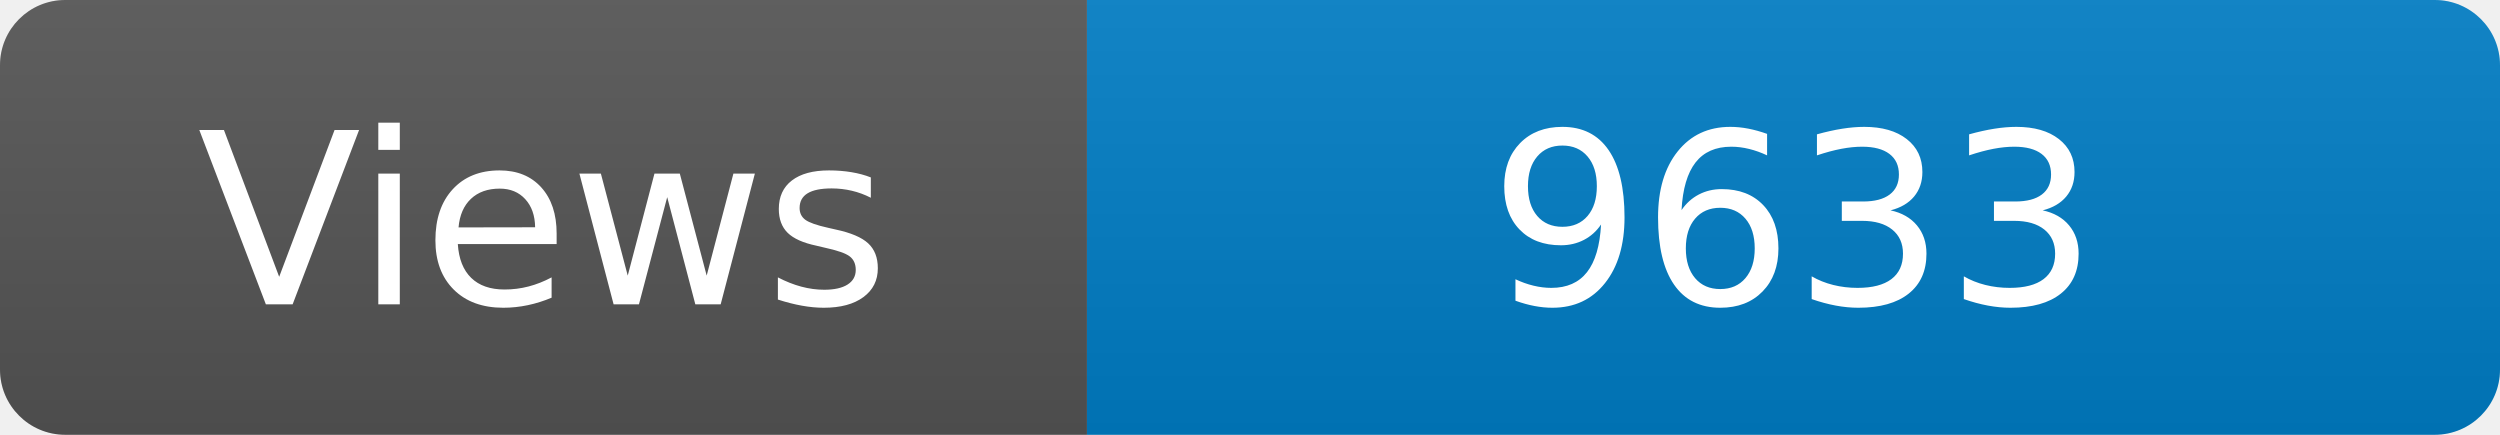
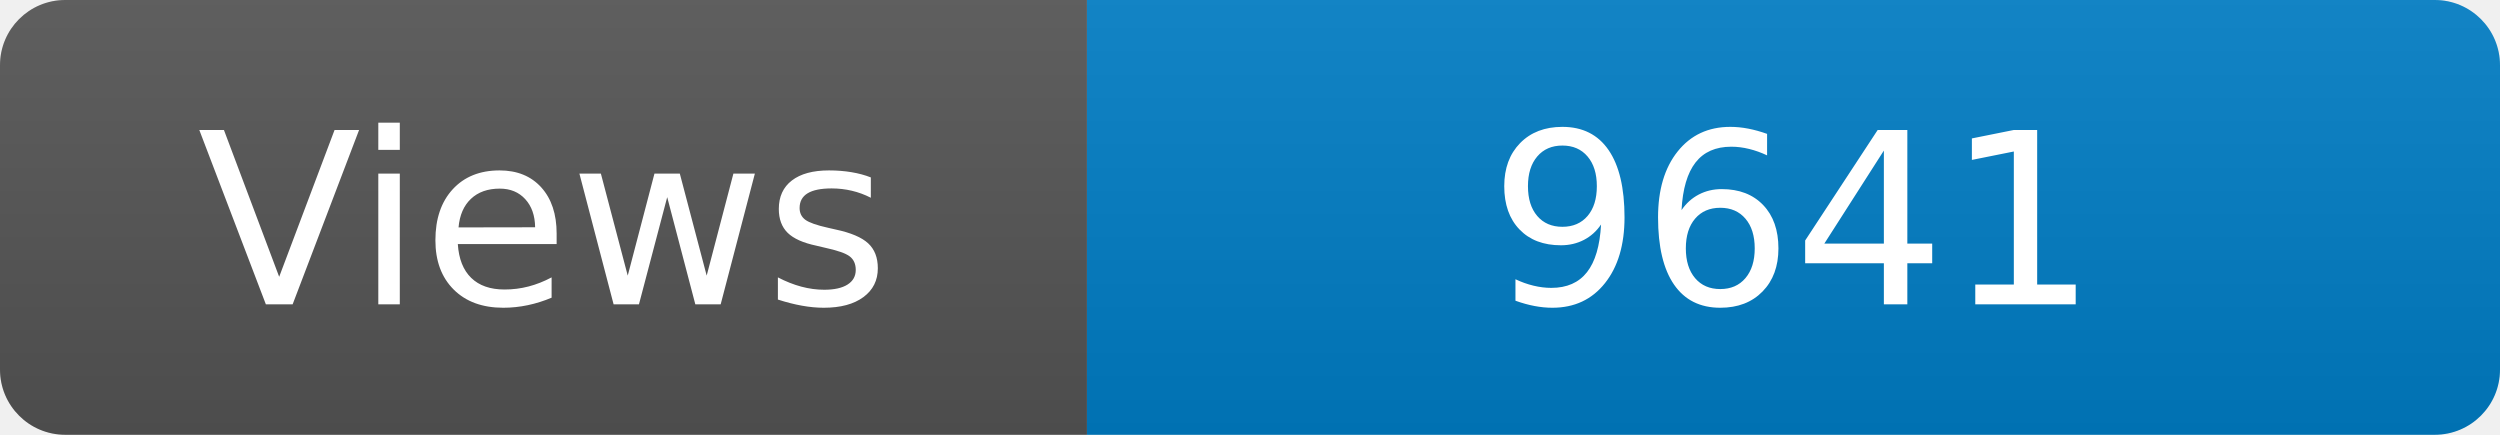
<svg xmlns="http://www.w3.org/2000/svg" width="115" height="20" role="img" aria-label="Maintained?: yes">
  <linearGradient id="s" x2="0" y2="100%">
    <stop offset="0" stop-color="#bbb" stop-opacity=".1" />
    <stop offset="1" stop-opacity=".1" />
  </linearGradient>
  <clipPath id="r">
    <rect width="115" height="20" rx="3" fill="#fff" />
  </clipPath>
  <g clip-path="url(#r)">
    <rect width="50" height="20" fill="#555" />
    <rect x="50" width="160" height="20" fill="#007ec6" />
    <rect width="115" height="20" fill="url(#s)" />
  </g>
  <g fill="#fff" text-anchor="middle" font-family="Verdana,Geneva,DejaVu Sans,sans-serif" font-size="110">
    <text x="250" y="140" transform="scale(.1)" fill="#fff">Views</text>
-     <text x="825" y="140" transform="scale(.1)" fill="#fff">9633</text>
+     <text x="825" y="140" transform="scale(.1)" fill="#fff">9641</text>
  </g>
</svg>
